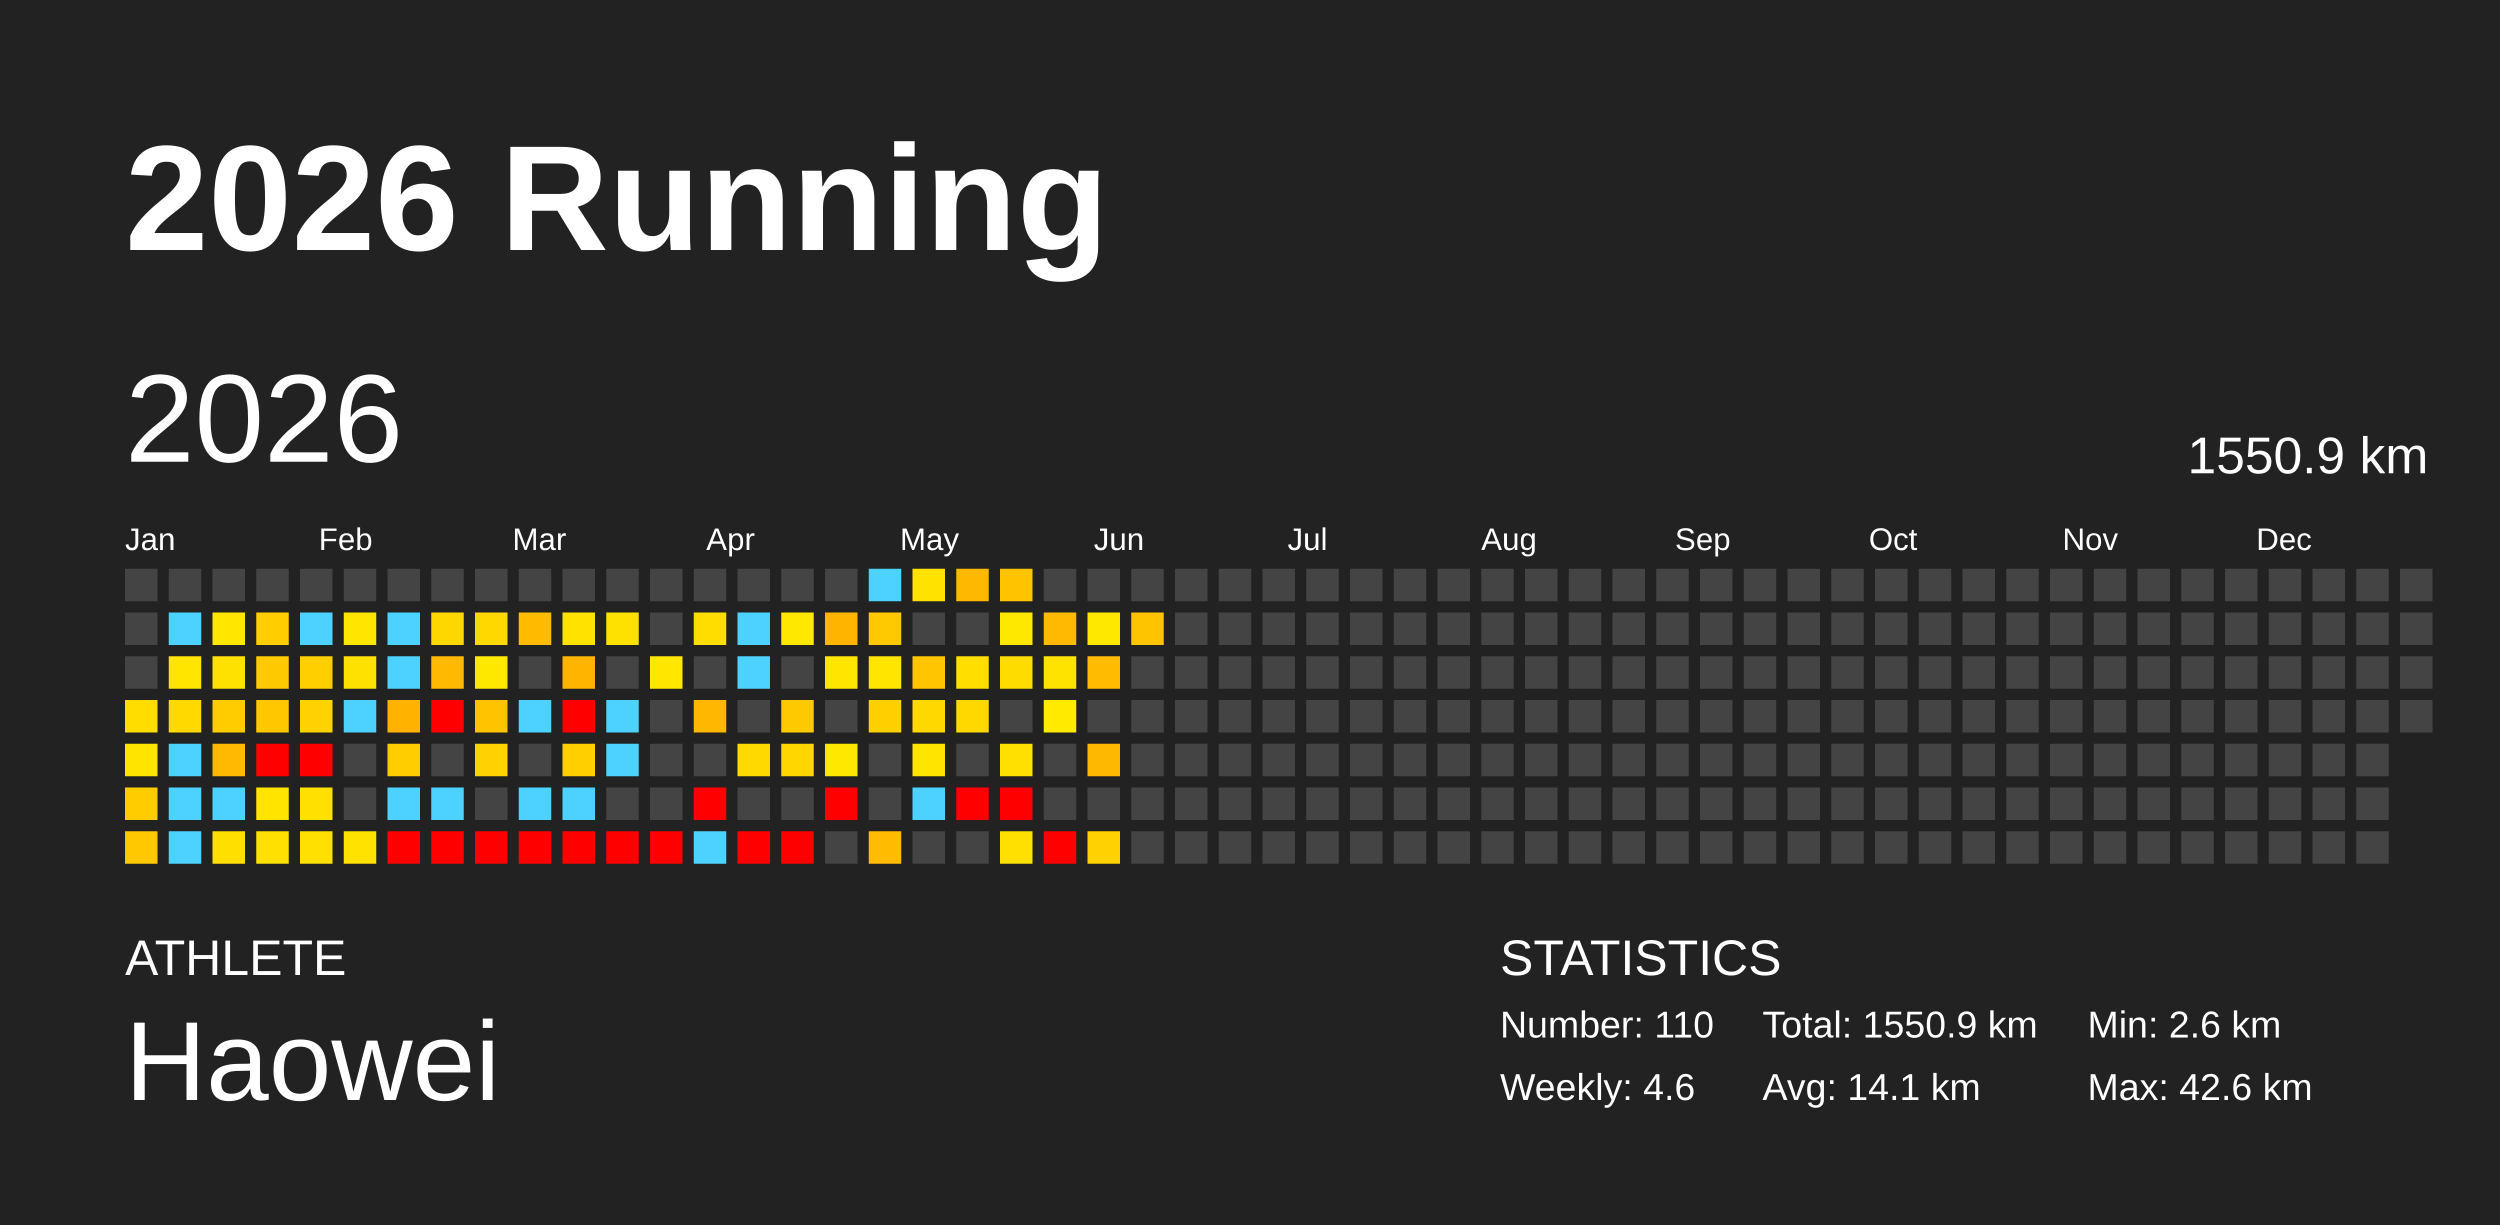
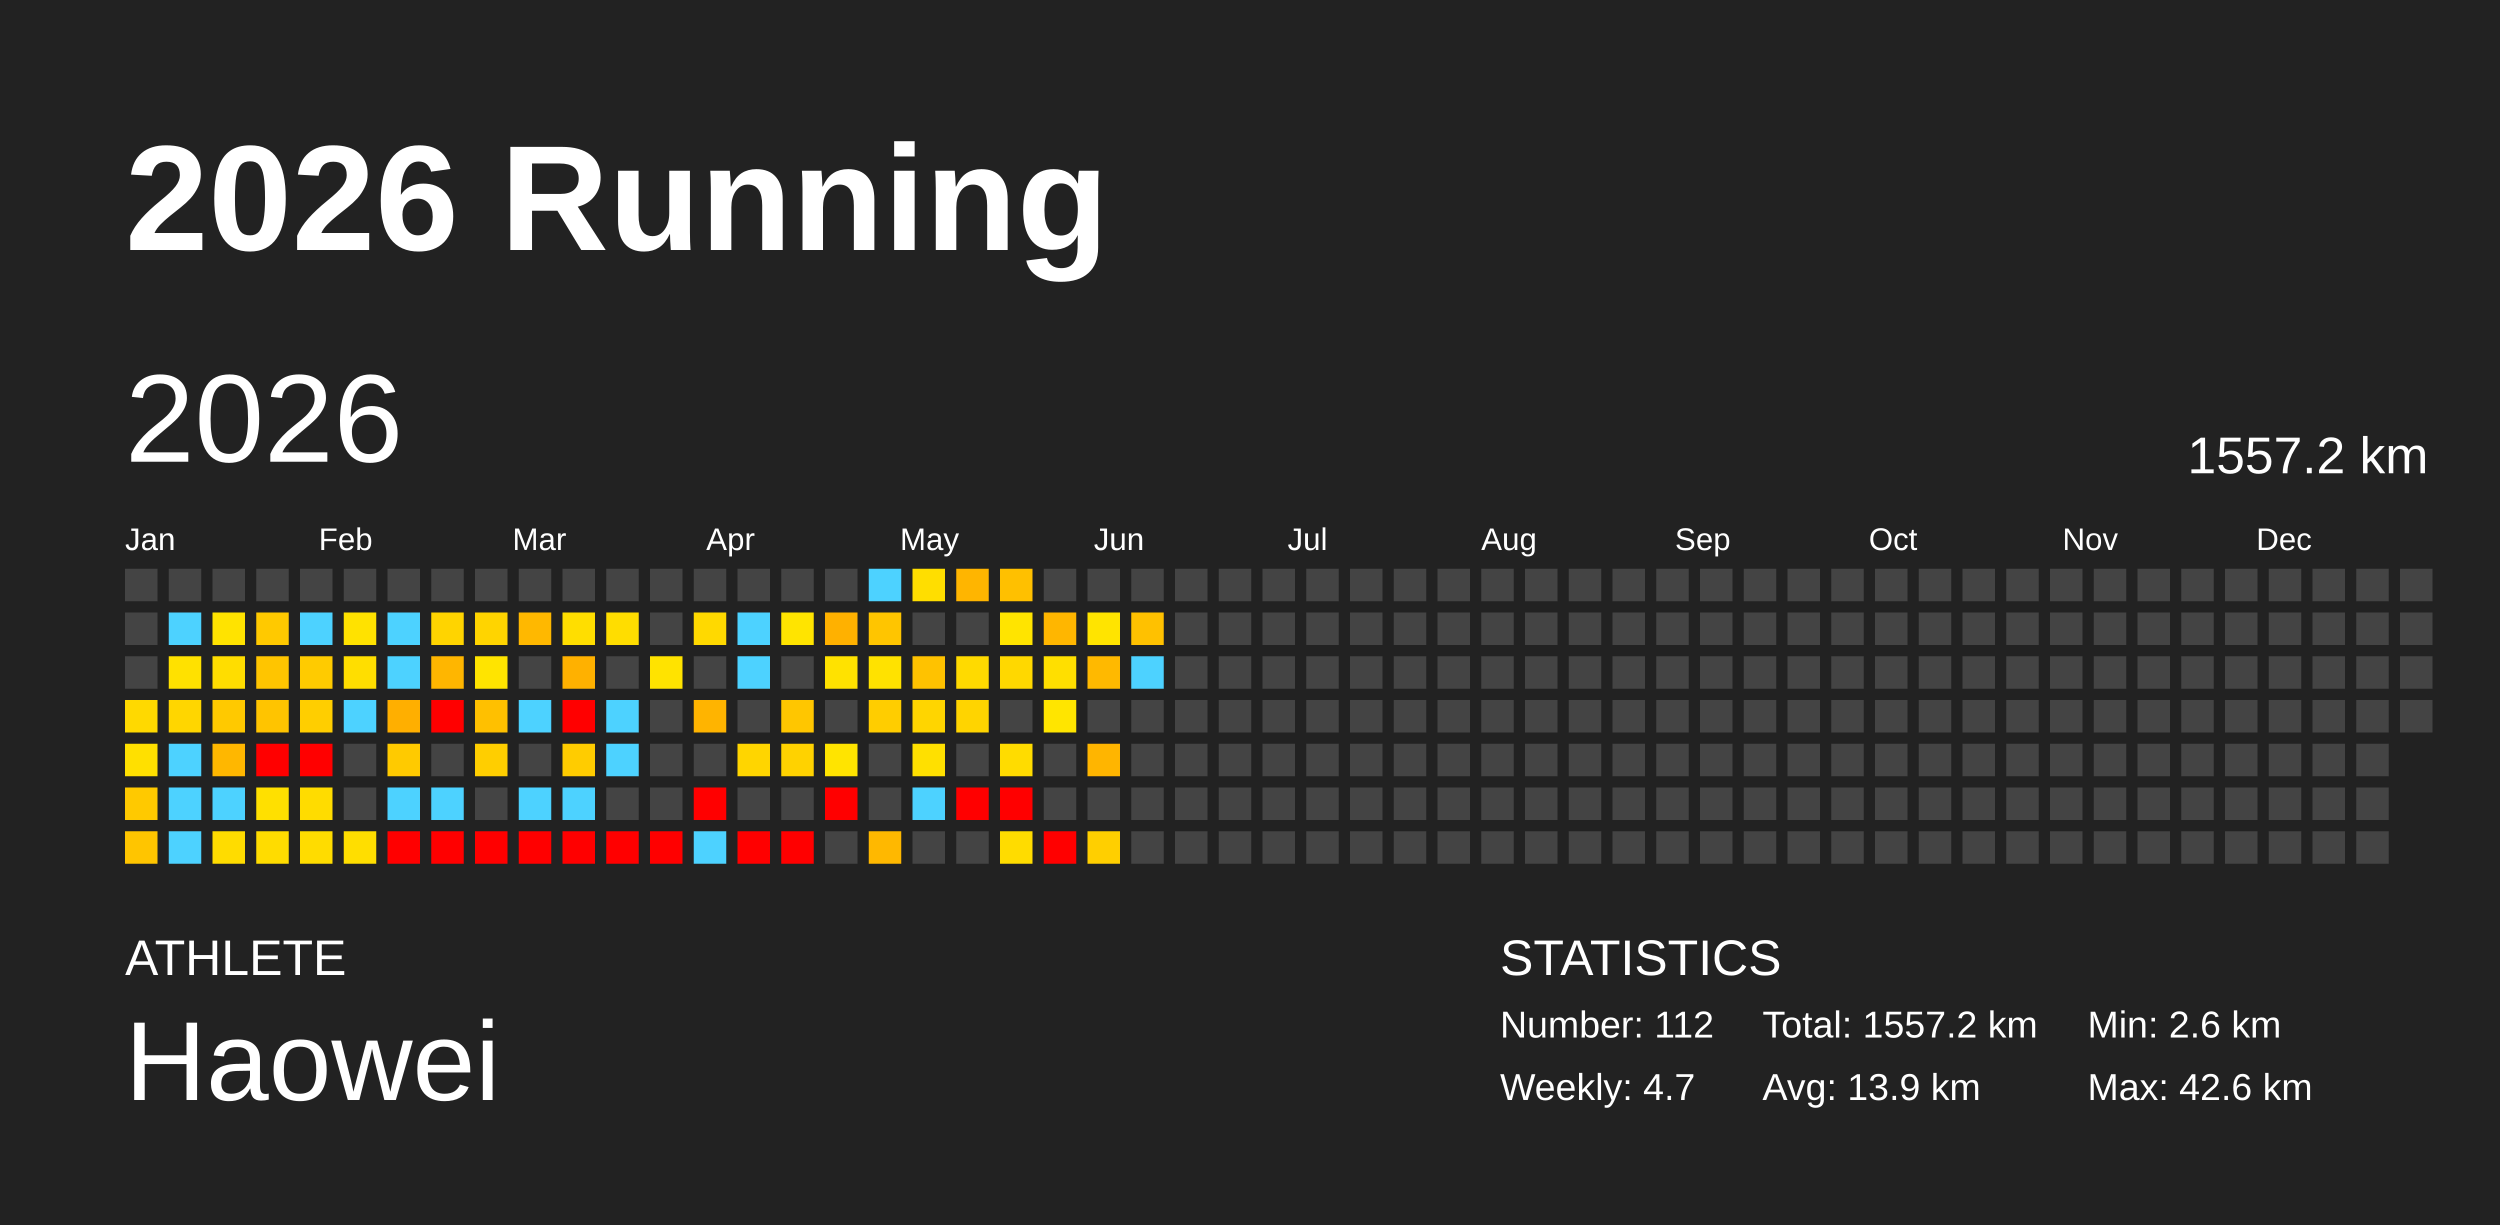
<svg xmlns="http://www.w3.org/2000/svg" baseProfile="full" height="98mm" version="1.1" viewBox="0,0,200,98" width="200mm">
  <defs />
  <rect fill="#222222" height="98" width="200" x="0" y="0" />
  <text fill="#FFFFFF" style="font-size:12px; font-family:Arial; font-weight:bold;" x="10" y="20">2026 Running</text>
  <text fill="#FFFFFF" style="font-size:4px; font-family:Arial" x="10" y="78">ATHLETE</text>
  <text fill="#FFFFFF" style="font-size:9px; font-family:Arial" x="10" y="88">Haowei</text>
  <text fill="#FFFFFF" style="font-size:4px; font-family:Arial" x="120" y="78">STATISTICS</text>
-   <text fill="#FFFFFF" style="font-size:3px; font-family:Arial" x="120" y="83">Number: 110</text>
-   <text fill="#FFFFFF" style="font-size:3px; font-family:Arial" x="120" y="88">Weekly: 4.6</text>
-   <text fill="#FFFFFF" style="font-size:3px; font-family:Arial" x="141" y="83">Total: 1550.9 km</text>
-   <text fill="#FFFFFF" style="font-size:3px; font-family:Arial" x="141" y="88">Avg: 14.1 km</text>
+   <text fill="#FFFFFF" style="font-size:3px; font-family:Arial" x="120" y="83">Number: 112</text>
+   <text fill="#FFFFFF" style="font-size:3px; font-family:Arial" x="120" y="88">Weekly: 4.7</text>
+   <text fill="#FFFFFF" style="font-size:3px; font-family:Arial" x="141" y="83">Total: 1557.2 km</text>
+   <text fill="#FFFFFF" style="font-size:3px; font-family:Arial" x="141" y="88">Avg: 13.9 km</text>
  <text fill="#FFFFFF" style="font-size:3px; font-family:Arial" x="167" y="83">Min: 2.6 km</text>
  <text fill="#FFFFFF" style="font-size:3px; font-family:Arial" x="167" y="88">Max: 42.6 km</text>
  <text dominant-baseline="hanging" fill="#FFFFFF" style="font-size:10.0px; font-family:Arial;" x="10" y="30">2026</text>
-   <text dominant-baseline="hanging" fill="#FFFFFF" style="font-size:4.125px; font-family:Arial;" x="175" y="35">1550.9 km</text>
+   <text dominant-baseline="hanging" fill="#FFFFFF" style="font-size:4.125px; font-family:Arial;" x="175" y="35">1557.2 km</text>
  <text fill="#FFFFFF" style="font-size:2.5px; font-family:Arial" x="10.0" y="44">Jan</text>
  <text fill="#FFFFFF" style="font-size:2.5px; font-family:Arial" x="25.5" y="44">Feb</text>
  <text fill="#FFFFFF" style="font-size:2.5px; font-family:Arial" x="41.0" y="44">Mar</text>
  <text fill="#FFFFFF" style="font-size:2.5px; font-family:Arial" x="56.5" y="44">Apr</text>
  <text fill="#FFFFFF" style="font-size:2.5px; font-family:Arial" x="72.0" y="44">May</text>
  <text fill="#FFFFFF" style="font-size:2.5px; font-family:Arial" x="87.5" y="44">Jun</text>
  <text fill="#FFFFFF" style="font-size:2.5px; font-family:Arial" x="103.0" y="44">Jul</text>
  <text fill="#FFFFFF" style="font-size:2.5px; font-family:Arial" x="118.5" y="44">Aug</text>
  <text fill="#FFFFFF" style="font-size:2.5px; font-family:Arial" x="134.0" y="44">Sep</text>
  <text fill="#FFFFFF" style="font-size:2.5px; font-family:Arial" x="149.5" y="44">Oct</text>
  <text fill="#FFFFFF" style="font-size:2.5px; font-family:Arial" x="165.0" y="44">Nov</text>
  <text fill="#FFFFFF" style="font-size:2.5px; font-family:Arial" x="180.5" y="44">Dec</text>
  <rect fill="#444444" height="2.6" width="2.6" x="10.0" y="45.5" />
  <rect fill="#444444" height="2.6" width="2.6" x="10.0" y="49.0" />
  <rect fill="#444444" height="2.6" width="2.6" x="10.0" y="52.5" />
-   <rect fill="#ffdd00" height="2.6" width="2.6" x="10.0" y="56.0" />
-   <rect fill="#ffe400" height="2.6" width="2.6" x="10.0" y="59.5" />
-   <rect fill="#ffcc00" height="2.6" width="2.6" x="10.0" y="63.0" />
-   <rect fill="#ffc800" height="2.6" width="2.6" x="10.0" y="66.5" />
+   <rect fill="#ffd900" height="2.6" width="2.6" x="10.0" y="56.0" />
+   <rect fill="#ffe000" height="2.6" width="2.6" x="10.0" y="59.5" />
+   <rect fill="#ffc900" height="2.6" width="2.6" x="10.0" y="63.0" />
+   <rect fill="#ffc500" height="2.6" width="2.6" x="10.0" y="66.5" />
  <rect fill="#444444" height="2.6" width="2.6" x="13.5" y="45.5" />
  <rect fill="#4dd2ff" height="2.6" width="2.6" x="13.5" y="49.0" />
-   <rect fill="#ffe500" height="2.6" width="2.6" x="13.5" y="52.5" />
-   <rect fill="#ffd900" height="2.6" width="2.6" x="13.5" y="56.0" />
+   <rect fill="#ffe100" height="2.6" width="2.6" x="13.5" y="52.5" />
+   <rect fill="#ffd600" height="2.6" width="2.6" x="13.5" y="56.0" />
  <rect fill="#4dd2ff" height="2.6" width="2.6" x="13.5" y="59.5" />
  <rect fill="#4dd2ff" height="2.6" width="2.6" x="13.5" y="63.0" />
  <rect fill="#4dd2ff" height="2.6" width="2.6" x="13.5" y="66.5" />
  <rect fill="#444444" height="2.6" width="2.6" x="17.0" y="45.5" />
-   <rect fill="#ffe700" height="2.6" width="2.6" x="17.0" y="49.0" />
-   <rect fill="#ffe100" height="2.6" width="2.6" x="17.0" y="52.5" />
-   <rect fill="#ffcc00" height="2.6" width="2.6" x="17.0" y="56.0" />
-   <rect fill="#ffba00" height="2.6" width="2.6" x="17.0" y="59.5" />
+   <rect fill="#ffe300" height="2.6" width="2.6" x="17.0" y="49.0" />
+   <rect fill="#ffdd00" height="2.6" width="2.6" x="17.0" y="52.5" />
+   <rect fill="#ffc900" height="2.6" width="2.6" x="17.0" y="56.0" />
+   <rect fill="#ffb700" height="2.6" width="2.6" x="17.0" y="59.5" />
  <rect fill="#4dd2ff" height="2.6" width="2.6" x="17.0" y="63.0" />
-   <rect fill="#ffdf00" height="2.6" width="2.6" x="17.0" y="66.5" />
+   <rect fill="#ffdc00" height="2.6" width="2.6" x="17.0" y="66.5" />
  <rect fill="#444444" height="2.6" width="2.6" x="20.5" y="45.5" />
-   <rect fill="#ffcd00" height="2.6" width="2.6" x="20.5" y="49.0" />
-   <rect fill="#ffc900" height="2.6" width="2.6" x="20.5" y="52.5" />
-   <rect fill="#ffc700" height="2.6" width="2.6" x="20.5" y="56.0" />
+   <rect fill="#ffc900" height="2.6" width="2.6" x="20.5" y="49.0" />
+   <rect fill="#ffc500" height="2.6" width="2.6" x="20.5" y="52.5" />
+   <rect fill="#ffc400" height="2.6" width="2.6" x="20.5" y="56.0" />
  <rect fill="red" height="2.6" width="2.6" x="20.5" y="59.5" />
-   <rect fill="#ffe400" height="2.6" width="2.6" x="20.5" y="63.0" />
-   <rect fill="#ffe000" height="2.6" width="2.6" x="20.5" y="66.5" />
+   <rect fill="#ffe000" height="2.6" width="2.6" x="20.5" y="63.0" />
+   <rect fill="#ffdc00" height="2.6" width="2.6" x="20.5" y="66.5" />
  <rect fill="#444444" height="2.6" width="2.6" x="24.0" y="45.5" />
  <rect fill="#4dd2ff" height="2.6" width="2.6" x="24.0" y="49.0" />
-   <rect fill="#ffcf00" height="2.6" width="2.6" x="24.0" y="52.5" />
-   <rect fill="#ffd200" height="2.6" width="2.6" x="24.0" y="56.0" />
+   <rect fill="#ffcb00" height="2.6" width="2.6" x="24.0" y="52.5" />
+   <rect fill="#ffce00" height="2.6" width="2.6" x="24.0" y="56.0" />
  <rect fill="red" height="2.6" width="2.6" x="24.0" y="59.5" />
-   <rect fill="#ffe000" height="2.6" width="2.6" x="24.0" y="63.0" />
-   <rect fill="#ffe000" height="2.6" width="2.6" x="24.0" y="66.5" />
+   <rect fill="#ffdc00" height="2.6" width="2.6" x="24.0" y="63.0" />
+   <rect fill="#ffdc00" height="2.6" width="2.6" x="24.0" y="66.5" />
  <rect fill="#444444" height="2.6" width="2.6" x="27.5" y="45.5" />
-   <rect fill="#ffe600" height="2.6" width="2.6" x="27.5" y="49.0" />
-   <rect fill="#ffe100" height="2.6" width="2.6" x="27.5" y="52.5" />
+   <rect fill="#ffe200" height="2.6" width="2.6" x="27.5" y="49.0" />
+   <rect fill="#ffde00" height="2.6" width="2.6" x="27.5" y="52.5" />
  <rect fill="#4dd2ff" height="2.6" width="2.6" x="27.5" y="56.0" />
  <rect fill="#444444" height="2.6" width="2.6" x="27.5" y="59.5" />
  <rect fill="#444444" height="2.6" width="2.6" x="27.5" y="63.0" />
-   <rect fill="#ffe200" height="2.6" width="2.6" x="27.5" y="66.5" />
+   <rect fill="#ffde00" height="2.6" width="2.6" x="27.5" y="66.5" />
  <rect fill="#444444" height="2.6" width="2.6" x="31.0" y="45.5" />
  <rect fill="#4dd2ff" height="2.6" width="2.6" x="31.0" y="49.0" />
  <rect fill="#4dd2ff" height="2.6" width="2.6" x="31.0" y="52.5" />
-   <rect fill="#ffb200" height="2.6" width="2.6" x="31.0" y="56.0" />
-   <rect fill="#ffcd00" height="2.6" width="2.6" x="31.0" y="59.5" />
+   <rect fill="#ffaf00" height="2.6" width="2.6" x="31.0" y="56.0" />
+   <rect fill="#ffca00" height="2.6" width="2.6" x="31.0" y="59.5" />
  <rect fill="#4dd2ff" height="2.6" width="2.6" x="31.0" y="63.0" />
  <rect fill="red" height="2.6" width="2.6" x="31.0" y="66.5" />
  <rect fill="#444444" height="2.6" width="2.6" x="34.5" y="45.5" />
-   <rect fill="#ffd700" height="2.6" width="2.6" x="34.5" y="49.0" />
-   <rect fill="#ffb900" height="2.6" width="2.6" x="34.5" y="52.5" />
+   <rect fill="#ffd400" height="2.6" width="2.6" x="34.5" y="49.0" />
+   <rect fill="#ffb600" height="2.6" width="2.6" x="34.5" y="52.5" />
  <rect fill="red" height="2.6" width="2.6" x="34.5" y="56.0" />
  <rect fill="#444444" height="2.6" width="2.6" x="34.5" y="59.5" />
  <rect fill="#4dd2ff" height="2.6" width="2.6" x="34.5" y="63.0" />
  <rect fill="red" height="2.6" width="2.6" x="34.5" y="66.5" />
  <rect fill="#444444" height="2.6" width="2.6" x="38.0" y="45.5" />
-   <rect fill="#ffd800" height="2.6" width="2.6" x="38.0" y="49.0" />
-   <rect fill="#ffe800" height="2.6" width="2.6" x="38.0" y="52.5" />
-   <rect fill="#ffc300" height="2.6" width="2.6" x="38.0" y="56.0" />
-   <rect fill="#ffd200" height="2.6" width="2.6" x="38.0" y="59.5" />
+   <rect fill="#ffd400" height="2.6" width="2.6" x="38.0" y="49.0" />
+   <rect fill="#ffe400" height="2.6" width="2.6" x="38.0" y="52.5" />
+   <rect fill="#ffc000" height="2.6" width="2.6" x="38.0" y="56.0" />
+   <rect fill="#ffce00" height="2.6" width="2.6" x="38.0" y="59.5" />
  <rect fill="#444444" height="2.6" width="2.6" x="38.0" y="63.0" />
  <rect fill="red" height="2.6" width="2.6" x="38.0" y="66.5" />
  <rect fill="#444444" height="2.6" width="2.6" x="41.5" y="45.5" />
-   <rect fill="#ffbb00" height="2.6" width="2.6" x="41.5" y="49.0" />
+   <rect fill="#ffb800" height="2.6" width="2.6" x="41.5" y="49.0" />
  <rect fill="#444444" height="2.6" width="2.6" x="41.5" y="52.5" />
  <rect fill="#4dd2ff" height="2.6" width="2.6" x="41.5" y="56.0" />
  <rect fill="#444444" height="2.6" width="2.6" x="41.5" y="59.5" />
  <rect fill="#4dd2ff" height="2.6" width="2.6" x="41.5" y="63.0" />
  <rect fill="red" height="2.6" width="2.6" x="41.5" y="66.5" />
  <rect fill="#444444" height="2.6" width="2.6" x="45.0" y="45.5" />
-   <rect fill="#ffe200" height="2.6" width="2.6" x="45.0" y="49.0" />
-   <rect fill="#ffb400" height="2.6" width="2.6" x="45.0" y="52.5" />
+   <rect fill="#ffde00" height="2.6" width="2.6" x="45.0" y="49.0" />
+   <rect fill="#ffb100" height="2.6" width="2.6" x="45.0" y="52.5" />
  <rect fill="red" height="2.6" width="2.6" x="45.0" y="56.0" />
-   <rect fill="#ffcf00" height="2.6" width="2.6" x="45.0" y="59.5" />
+   <rect fill="#ffcc00" height="2.6" width="2.6" x="45.0" y="59.5" />
  <rect fill="#4dd2ff" height="2.6" width="2.6" x="45.0" y="63.0" />
  <rect fill="red" height="2.6" width="2.6" x="45.0" y="66.5" />
  <rect fill="#444444" height="2.6" width="2.6" x="48.5" y="45.5" />
-   <rect fill="#ffe100" height="2.6" width="2.6" x="48.5" y="49.0" />
+   <rect fill="#ffdd00" height="2.6" width="2.6" x="48.5" y="49.0" />
  <rect fill="#444444" height="2.6" width="2.6" x="48.5" y="52.5" />
  <rect fill="#4dd2ff" height="2.6" width="2.6" x="48.5" y="56.0" />
  <rect fill="#4dd2ff" height="2.6" width="2.6" x="48.5" y="59.5" />
  <rect fill="#444444" height="2.6" width="2.6" x="48.5" y="63.0" />
  <rect fill="red" height="2.6" width="2.6" x="48.5" y="66.5" />
  <rect fill="#444444" height="2.6" width="2.6" x="52.0" y="45.5" />
  <rect fill="#444444" height="2.6" width="2.6" x="52.0" y="49.0" />
-   <rect fill="#ffe700" height="2.6" width="2.6" x="52.0" y="52.5" />
+   <rect fill="#ffe300" height="2.6" width="2.6" x="52.0" y="52.5" />
  <rect fill="#444444" height="2.6" width="2.6" x="52.0" y="56.0" />
  <rect fill="#444444" height="2.6" width="2.6" x="52.0" y="59.5" />
  <rect fill="#444444" height="2.6" width="2.6" x="52.0" y="63.0" />
  <rect fill="red" height="2.6" width="2.6" x="52.0" y="66.5" />
  <rect fill="#444444" height="2.6" width="2.6" x="55.5" y="45.5" />
-   <rect fill="#ffdd00" height="2.6" width="2.6" x="55.5" y="49.0" />
+   <rect fill="#ffd900" height="2.6" width="2.6" x="55.5" y="49.0" />
  <rect fill="#444444" height="2.6" width="2.6" x="55.5" y="52.5" />
-   <rect fill="#ffb700" height="2.6" width="2.6" x="55.5" y="56.0" />
+   <rect fill="#ffb400" height="2.6" width="2.6" x="55.5" y="56.0" />
  <rect fill="#444444" height="2.6" width="2.6" x="55.5" y="59.5" />
  <rect fill="red" height="2.6" width="2.6" x="55.5" y="63.0" />
  <rect fill="#4dd2ff" height="2.6" width="2.6" x="55.5" y="66.5" />
  <rect fill="#444444" height="2.6" width="2.6" x="59.0" y="45.5" />
  <rect fill="#4dd2ff" height="2.6" width="2.6" x="59.0" y="49.0" />
  <rect fill="#4dd2ff" height="2.6" width="2.6" x="59.0" y="52.5" />
  <rect fill="#444444" height="2.6" width="2.6" x="59.0" y="56.0" />
-   <rect fill="#ffd900" height="2.6" width="2.6" x="59.0" y="59.5" />
+   <rect fill="#ffd500" height="2.6" width="2.6" x="59.0" y="59.5" />
  <rect fill="#444444" height="2.6" width="2.6" x="59.0" y="63.0" />
  <rect fill="red" height="2.6" width="2.6" x="59.0" y="66.5" />
  <rect fill="#444444" height="2.6" width="2.6" x="62.5" y="45.5" />
-   <rect fill="#ffe800" height="2.6" width="2.6" x="62.5" y="49.0" />
+   <rect fill="#ffe400" height="2.6" width="2.6" x="62.5" y="49.0" />
  <rect fill="#444444" height="2.6" width="2.6" x="62.5" y="52.5" />
-   <rect fill="#ffc900" height="2.6" width="2.6" x="62.5" y="56.0" />
-   <rect fill="#ffd600" height="2.6" width="2.6" x="62.5" y="59.5" />
+   <rect fill="#ffc600" height="2.6" width="2.6" x="62.5" y="56.0" />
+   <rect fill="#ffd200" height="2.6" width="2.6" x="62.5" y="59.5" />
  <rect fill="#444444" height="2.6" width="2.6" x="62.5" y="63.0" />
  <rect fill="red" height="2.6" width="2.6" x="62.5" y="66.5" />
  <rect fill="#444444" height="2.6" width="2.6" x="66.0" y="45.5" />
-   <rect fill="#ffb400" height="2.6" width="2.6" x="66.0" y="49.0" />
-   <rect fill="#ffe600" height="2.6" width="2.6" x="66.0" y="52.5" />
+   <rect fill="#ffb100" height="2.6" width="2.6" x="66.0" y="49.0" />
+   <rect fill="#ffe200" height="2.6" width="2.6" x="66.0" y="52.5" />
  <rect fill="#444444" height="2.6" width="2.6" x="66.0" y="56.0" />
-   <rect fill="#ffe800" height="2.6" width="2.6" x="66.0" y="59.5" />
+   <rect fill="#ffe400" height="2.6" width="2.6" x="66.0" y="59.5" />
  <rect fill="red" height="2.6" width="2.6" x="66.0" y="63.0" />
  <rect fill="#444444" height="2.6" width="2.6" x="66.0" y="66.5" />
  <rect fill="#4dd2ff" height="2.6" width="2.6" x="69.5" y="45.5" />
-   <rect fill="#ffc900" height="2.6" width="2.6" x="69.5" y="49.0" />
-   <rect fill="#ffe600" height="2.6" width="2.6" x="69.5" y="52.5" />
-   <rect fill="#ffd000" height="2.6" width="2.6" x="69.5" y="56.0" />
+   <rect fill="#ffc500" height="2.6" width="2.6" x="69.5" y="49.0" />
+   <rect fill="#ffe200" height="2.6" width="2.6" x="69.5" y="52.5" />
+   <rect fill="#ffcd00" height="2.6" width="2.6" x="69.5" y="56.0" />
  <rect fill="#444444" height="2.6" width="2.6" x="69.5" y="59.5" />
  <rect fill="#444444" height="2.6" width="2.6" x="69.5" y="63.0" />
-   <rect fill="#ffbc00" height="2.6" width="2.6" x="69.5" y="66.5" />
-   <rect fill="#ffe200" height="2.6" width="2.6" x="73.0" y="45.5" />
+   <rect fill="#ffb800" height="2.6" width="2.6" x="69.5" y="66.5" />
+   <rect fill="#ffde00" height="2.6" width="2.6" x="73.0" y="45.5" />
  <rect fill="#444444" height="2.6" width="2.6" x="73.0" y="49.0" />
-   <rect fill="#ffc600" height="2.6" width="2.6" x="73.0" y="52.5" />
-   <rect fill="#ffd800" height="2.6" width="2.6" x="73.0" y="56.0" />
-   <rect fill="#ffe400" height="2.6" width="2.6" x="73.0" y="59.5" />
+   <rect fill="#ffc200" height="2.6" width="2.6" x="73.0" y="52.5" />
+   <rect fill="#ffd500" height="2.6" width="2.6" x="73.0" y="56.0" />
+   <rect fill="#ffe000" height="2.6" width="2.6" x="73.0" y="59.5" />
  <rect fill="#4dd2ff" height="2.6" width="2.6" x="73.0" y="63.0" />
  <rect fill="#444444" height="2.6" width="2.6" x="73.0" y="66.5" />
-   <rect fill="#ffb800" height="2.6" width="2.6" x="76.5" y="45.5" />
+   <rect fill="#ffb500" height="2.6" width="2.6" x="76.5" y="45.5" />
  <rect fill="#444444" height="2.6" width="2.6" x="76.5" y="49.0" />
-   <rect fill="#ffde00" height="2.6" width="2.6" x="76.5" y="52.5" />
-   <rect fill="#ffd800" height="2.6" width="2.6" x="76.5" y="56.0" />
+   <rect fill="#ffda00" height="2.6" width="2.6" x="76.5" y="52.5" />
+   <rect fill="#ffd400" height="2.6" width="2.6" x="76.5" y="56.0" />
  <rect fill="#444444" height="2.6" width="2.6" x="76.5" y="59.5" />
  <rect fill="red" height="2.6" width="2.6" x="76.5" y="63.0" />
  <rect fill="#444444" height="2.6" width="2.6" x="76.5" y="66.5" />
-   <rect fill="#ffc300" height="2.6" width="2.6" x="80.0" y="45.5" />
-   <rect fill="#ffe800" height="2.6" width="2.6" x="80.0" y="49.0" />
-   <rect fill="#ffdc00" height="2.6" width="2.6" x="80.0" y="52.5" />
+   <rect fill="#ffc000" height="2.6" width="2.6" x="80.0" y="45.5" />
+   <rect fill="#ffe400" height="2.6" width="2.6" x="80.0" y="49.0" />
+   <rect fill="#ffd800" height="2.6" width="2.6" x="80.0" y="52.5" />
  <rect fill="#444444" height="2.6" width="2.6" x="80.0" y="56.0" />
-   <rect fill="#ffe000" height="2.6" width="2.6" x="80.0" y="59.5" />
+   <rect fill="#ffdc00" height="2.6" width="2.6" x="80.0" y="59.5" />
  <rect fill="red" height="2.6" width="2.6" x="80.0" y="63.0" />
-   <rect fill="#ffe000" height="2.6" width="2.6" x="80.0" y="66.5" />
+   <rect fill="#ffdc00" height="2.6" width="2.6" x="80.0" y="66.5" />
  <rect fill="#444444" height="2.6" width="2.6" x="83.5" y="45.5" />
-   <rect fill="#ffb900" height="2.6" width="2.6" x="83.5" y="49.0" />
-   <rect fill="#ffe300" height="2.6" width="2.6" x="83.5" y="52.5" />
-   <rect fill="#ffea00" height="2.6" width="2.6" x="83.5" y="56.0" />
+   <rect fill="#ffb600" height="2.6" width="2.6" x="83.5" y="49.0" />
+   <rect fill="#ffdf00" height="2.6" width="2.6" x="83.5" y="52.5" />
+   <rect fill="#ffe500" height="2.6" width="2.6" x="83.5" y="56.0" />
  <rect fill="#444444" height="2.6" width="2.6" x="83.5" y="59.5" />
  <rect fill="#444444" height="2.6" width="2.6" x="83.5" y="63.0" />
  <rect fill="red" height="2.6" width="2.6" x="83.5" y="66.5" />
  <rect fill="#444444" height="2.6" width="2.6" x="87.0" y="45.5" />
-   <rect fill="#ffe800" height="2.6" width="2.6" x="87.0" y="49.0" />
-   <rect fill="#ffbc00" height="2.6" width="2.6" x="87.0" y="52.5" />
+   <rect fill="#ffe400" height="2.6" width="2.6" x="87.0" y="49.0" />
+   <rect fill="#ffb900" height="2.6" width="2.6" x="87.0" y="52.5" />
  <rect fill="#444444" height="2.6" width="2.6" x="87.0" y="56.0" />
-   <rect fill="#ffb800" height="2.6" width="2.6" x="87.0" y="59.5" />
+   <rect fill="#ffb500" height="2.6" width="2.6" x="87.0" y="59.5" />
  <rect fill="#444444" height="2.6" width="2.6" x="87.0" y="63.0" />
-   <rect fill="#ffd200" height="2.6" width="2.6" x="87.0" y="66.5" />
+   <rect fill="#ffcf00" height="2.6" width="2.6" x="87.0" y="66.5" />
  <rect fill="#444444" height="2.6" width="2.6" x="90.5" y="45.5" />
-   <rect fill="#ffc400" height="2.6" width="2.6" x="90.5" y="49.0" />
-   <rect fill="#444444" height="2.6" width="2.6" x="90.5" y="52.5" />
+   <rect fill="#ffc100" height="2.6" width="2.6" x="90.5" y="49.0" />
+   <rect fill="#4dd2ff" height="2.6" width="2.6" x="90.5" y="52.5" />
  <rect fill="#444444" height="2.6" width="2.6" x="90.5" y="56.0" />
  <rect fill="#444444" height="2.6" width="2.6" x="90.5" y="59.5" />
  <rect fill="#444444" height="2.6" width="2.6" x="90.5" y="63.0" />
  <rect fill="#444444" height="2.6" width="2.6" x="90.5" y="66.5" />
  <rect fill="#444444" height="2.6" width="2.6" x="94.0" y="45.5" />
  <rect fill="#444444" height="2.6" width="2.6" x="94.0" y="49.0" />
  <rect fill="#444444" height="2.6" width="2.6" x="94.0" y="52.5" />
  <rect fill="#444444" height="2.6" width="2.6" x="94.0" y="56.0" />
  <rect fill="#444444" height="2.6" width="2.6" x="94.0" y="59.5" />
  <rect fill="#444444" height="2.6" width="2.6" x="94.0" y="63.0" />
  <rect fill="#444444" height="2.6" width="2.6" x="94.0" y="66.5" />
  <rect fill="#444444" height="2.6" width="2.6" x="97.5" y="45.5" />
  <rect fill="#444444" height="2.6" width="2.6" x="97.5" y="49.0" />
  <rect fill="#444444" height="2.6" width="2.6" x="97.5" y="52.5" />
  <rect fill="#444444" height="2.6" width="2.6" x="97.5" y="56.0" />
  <rect fill="#444444" height="2.6" width="2.6" x="97.5" y="59.5" />
  <rect fill="#444444" height="2.6" width="2.6" x="97.5" y="63.0" />
  <rect fill="#444444" height="2.6" width="2.6" x="97.5" y="66.5" />
  <rect fill="#444444" height="2.6" width="2.6" x="101.0" y="45.5" />
  <rect fill="#444444" height="2.6" width="2.6" x="101.0" y="49.0" />
  <rect fill="#444444" height="2.6" width="2.6" x="101.0" y="52.5" />
  <rect fill="#444444" height="2.6" width="2.6" x="101.0" y="56.0" />
  <rect fill="#444444" height="2.6" width="2.6" x="101.0" y="59.5" />
  <rect fill="#444444" height="2.6" width="2.6" x="101.0" y="63.0" />
  <rect fill="#444444" height="2.6" width="2.6" x="101.0" y="66.5" />
  <rect fill="#444444" height="2.6" width="2.6" x="104.5" y="45.5" />
  <rect fill="#444444" height="2.6" width="2.6" x="104.5" y="49.0" />
  <rect fill="#444444" height="2.6" width="2.6" x="104.5" y="52.5" />
  <rect fill="#444444" height="2.6" width="2.6" x="104.5" y="56.0" />
  <rect fill="#444444" height="2.6" width="2.6" x="104.5" y="59.5" />
  <rect fill="#444444" height="2.6" width="2.6" x="104.5" y="63.0" />
  <rect fill="#444444" height="2.6" width="2.6" x="104.5" y="66.5" />
  <rect fill="#444444" height="2.6" width="2.6" x="108.0" y="45.5" />
  <rect fill="#444444" height="2.6" width="2.6" x="108.0" y="49.0" />
  <rect fill="#444444" height="2.6" width="2.6" x="108.0" y="52.5" />
  <rect fill="#444444" height="2.6" width="2.6" x="108.0" y="56.0" />
  <rect fill="#444444" height="2.6" width="2.6" x="108.0" y="59.5" />
  <rect fill="#444444" height="2.6" width="2.6" x="108.0" y="63.0" />
  <rect fill="#444444" height="2.6" width="2.6" x="108.0" y="66.5" />
  <rect fill="#444444" height="2.6" width="2.6" x="111.5" y="45.5" />
  <rect fill="#444444" height="2.6" width="2.6" x="111.5" y="49.0" />
  <rect fill="#444444" height="2.6" width="2.6" x="111.5" y="52.5" />
  <rect fill="#444444" height="2.6" width="2.6" x="111.5" y="56.0" />
  <rect fill="#444444" height="2.6" width="2.6" x="111.5" y="59.5" />
  <rect fill="#444444" height="2.6" width="2.6" x="111.5" y="63.0" />
  <rect fill="#444444" height="2.6" width="2.6" x="111.5" y="66.5" />
  <rect fill="#444444" height="2.6" width="2.6" x="115.0" y="45.5" />
  <rect fill="#444444" height="2.6" width="2.6" x="115.0" y="49.0" />
  <rect fill="#444444" height="2.6" width="2.6" x="115.0" y="52.5" />
  <rect fill="#444444" height="2.6" width="2.6" x="115.0" y="56.0" />
  <rect fill="#444444" height="2.6" width="2.6" x="115.0" y="59.5" />
  <rect fill="#444444" height="2.6" width="2.6" x="115.0" y="63.0" />
  <rect fill="#444444" height="2.6" width="2.6" x="115.0" y="66.5" />
  <rect fill="#444444" height="2.6" width="2.6" x="118.5" y="45.5" />
  <rect fill="#444444" height="2.6" width="2.6" x="118.5" y="49.0" />
  <rect fill="#444444" height="2.6" width="2.6" x="118.5" y="52.5" />
  <rect fill="#444444" height="2.6" width="2.6" x="118.5" y="56.0" />
  <rect fill="#444444" height="2.6" width="2.6" x="118.5" y="59.5" />
  <rect fill="#444444" height="2.6" width="2.6" x="118.5" y="63.0" />
  <rect fill="#444444" height="2.6" width="2.6" x="118.5" y="66.5" />
  <rect fill="#444444" height="2.6" width="2.6" x="122.0" y="45.5" />
  <rect fill="#444444" height="2.6" width="2.6" x="122.0" y="49.0" />
  <rect fill="#444444" height="2.6" width="2.6" x="122.0" y="52.5" />
  <rect fill="#444444" height="2.6" width="2.6" x="122.0" y="56.0" />
  <rect fill="#444444" height="2.6" width="2.6" x="122.0" y="59.5" />
  <rect fill="#444444" height="2.6" width="2.6" x="122.0" y="63.0" />
  <rect fill="#444444" height="2.6" width="2.6" x="122.0" y="66.5" />
  <rect fill="#444444" height="2.6" width="2.6" x="125.5" y="45.5" />
  <rect fill="#444444" height="2.6" width="2.6" x="125.5" y="49.0" />
  <rect fill="#444444" height="2.6" width="2.6" x="125.5" y="52.5" />
  <rect fill="#444444" height="2.6" width="2.6" x="125.5" y="56.0" />
  <rect fill="#444444" height="2.6" width="2.6" x="125.5" y="59.5" />
  <rect fill="#444444" height="2.6" width="2.6" x="125.5" y="63.0" />
  <rect fill="#444444" height="2.6" width="2.6" x="125.5" y="66.5" />
  <rect fill="#444444" height="2.6" width="2.6" x="129.0" y="45.5" />
  <rect fill="#444444" height="2.6" width="2.6" x="129.0" y="49.0" />
  <rect fill="#444444" height="2.6" width="2.6" x="129.0" y="52.5" />
  <rect fill="#444444" height="2.6" width="2.6" x="129.0" y="56.0" />
  <rect fill="#444444" height="2.6" width="2.6" x="129.0" y="59.5" />
  <rect fill="#444444" height="2.6" width="2.6" x="129.0" y="63.0" />
  <rect fill="#444444" height="2.6" width="2.6" x="129.0" y="66.5" />
  <rect fill="#444444" height="2.6" width="2.6" x="132.5" y="45.5" />
  <rect fill="#444444" height="2.6" width="2.6" x="132.5" y="49.0" />
  <rect fill="#444444" height="2.6" width="2.6" x="132.5" y="52.5" />
  <rect fill="#444444" height="2.6" width="2.6" x="132.5" y="56.0" />
  <rect fill="#444444" height="2.6" width="2.6" x="132.5" y="59.5" />
  <rect fill="#444444" height="2.6" width="2.6" x="132.5" y="63.0" />
  <rect fill="#444444" height="2.6" width="2.6" x="132.5" y="66.5" />
  <rect fill="#444444" height="2.6" width="2.6" x="136.0" y="45.5" />
  <rect fill="#444444" height="2.6" width="2.6" x="136.0" y="49.0" />
  <rect fill="#444444" height="2.6" width="2.6" x="136.0" y="52.5" />
  <rect fill="#444444" height="2.6" width="2.6" x="136.0" y="56.0" />
  <rect fill="#444444" height="2.6" width="2.6" x="136.0" y="59.5" />
  <rect fill="#444444" height="2.6" width="2.6" x="136.0" y="63.0" />
  <rect fill="#444444" height="2.6" width="2.6" x="136.0" y="66.5" />
  <rect fill="#444444" height="2.6" width="2.6" x="139.5" y="45.5" />
  <rect fill="#444444" height="2.6" width="2.6" x="139.5" y="49.0" />
  <rect fill="#444444" height="2.6" width="2.6" x="139.5" y="52.5" />
  <rect fill="#444444" height="2.6" width="2.6" x="139.5" y="56.0" />
  <rect fill="#444444" height="2.6" width="2.6" x="139.5" y="59.5" />
  <rect fill="#444444" height="2.6" width="2.6" x="139.5" y="63.0" />
  <rect fill="#444444" height="2.6" width="2.6" x="139.5" y="66.5" />
  <rect fill="#444444" height="2.6" width="2.6" x="143.0" y="45.5" />
  <rect fill="#444444" height="2.6" width="2.6" x="143.0" y="49.0" />
  <rect fill="#444444" height="2.6" width="2.6" x="143.0" y="52.5" />
  <rect fill="#444444" height="2.6" width="2.6" x="143.0" y="56.0" />
  <rect fill="#444444" height="2.6" width="2.6" x="143.0" y="59.5" />
  <rect fill="#444444" height="2.6" width="2.6" x="143.0" y="63.0" />
  <rect fill="#444444" height="2.6" width="2.6" x="143.0" y="66.5" />
  <rect fill="#444444" height="2.6" width="2.6" x="146.5" y="45.5" />
  <rect fill="#444444" height="2.6" width="2.6" x="146.5" y="49.0" />
  <rect fill="#444444" height="2.6" width="2.6" x="146.5" y="52.5" />
  <rect fill="#444444" height="2.6" width="2.6" x="146.5" y="56.0" />
  <rect fill="#444444" height="2.6" width="2.6" x="146.5" y="59.5" />
  <rect fill="#444444" height="2.6" width="2.6" x="146.5" y="63.0" />
  <rect fill="#444444" height="2.6" width="2.6" x="146.5" y="66.5" />
  <rect fill="#444444" height="2.6" width="2.6" x="150.0" y="45.5" />
  <rect fill="#444444" height="2.6" width="2.6" x="150.0" y="49.0" />
  <rect fill="#444444" height="2.6" width="2.6" x="150.0" y="52.5" />
  <rect fill="#444444" height="2.6" width="2.6" x="150.0" y="56.0" />
  <rect fill="#444444" height="2.6" width="2.6" x="150.0" y="59.5" />
  <rect fill="#444444" height="2.6" width="2.6" x="150.0" y="63.0" />
  <rect fill="#444444" height="2.6" width="2.6" x="150.0" y="66.5" />
  <rect fill="#444444" height="2.6" width="2.6" x="153.5" y="45.5" />
  <rect fill="#444444" height="2.6" width="2.6" x="153.5" y="49.0" />
  <rect fill="#444444" height="2.6" width="2.6" x="153.5" y="52.5" />
  <rect fill="#444444" height="2.6" width="2.6" x="153.5" y="56.0" />
  <rect fill="#444444" height="2.6" width="2.6" x="153.5" y="59.5" />
  <rect fill="#444444" height="2.6" width="2.6" x="153.5" y="63.0" />
  <rect fill="#444444" height="2.6" width="2.6" x="153.5" y="66.5" />
  <rect fill="#444444" height="2.6" width="2.6" x="157.0" y="45.5" />
  <rect fill="#444444" height="2.6" width="2.6" x="157.0" y="49.0" />
  <rect fill="#444444" height="2.6" width="2.6" x="157.0" y="52.5" />
  <rect fill="#444444" height="2.6" width="2.6" x="157.0" y="56.0" />
  <rect fill="#444444" height="2.6" width="2.6" x="157.0" y="59.5" />
  <rect fill="#444444" height="2.6" width="2.6" x="157.0" y="63.0" />
  <rect fill="#444444" height="2.6" width="2.6" x="157.0" y="66.5" />
  <rect fill="#444444" height="2.6" width="2.6" x="160.5" y="45.5" />
  <rect fill="#444444" height="2.6" width="2.6" x="160.5" y="49.0" />
  <rect fill="#444444" height="2.6" width="2.6" x="160.5" y="52.5" />
  <rect fill="#444444" height="2.6" width="2.6" x="160.5" y="56.0" />
  <rect fill="#444444" height="2.6" width="2.6" x="160.5" y="59.5" />
  <rect fill="#444444" height="2.6" width="2.6" x="160.5" y="63.0" />
  <rect fill="#444444" height="2.6" width="2.6" x="160.5" y="66.5" />
  <rect fill="#444444" height="2.6" width="2.6" x="164.0" y="45.5" />
  <rect fill="#444444" height="2.6" width="2.6" x="164.0" y="49.0" />
  <rect fill="#444444" height="2.6" width="2.6" x="164.0" y="52.5" />
  <rect fill="#444444" height="2.6" width="2.6" x="164.0" y="56.0" />
  <rect fill="#444444" height="2.6" width="2.6" x="164.0" y="59.5" />
  <rect fill="#444444" height="2.6" width="2.6" x="164.0" y="63.0" />
  <rect fill="#444444" height="2.6" width="2.6" x="164.0" y="66.5" />
  <rect fill="#444444" height="2.6" width="2.6" x="167.5" y="45.5" />
  <rect fill="#444444" height="2.6" width="2.6" x="167.5" y="49.0" />
  <rect fill="#444444" height="2.6" width="2.6" x="167.5" y="52.5" />
  <rect fill="#444444" height="2.6" width="2.6" x="167.5" y="56.0" />
  <rect fill="#444444" height="2.6" width="2.6" x="167.5" y="59.5" />
  <rect fill="#444444" height="2.6" width="2.6" x="167.5" y="63.0" />
  <rect fill="#444444" height="2.6" width="2.6" x="167.5" y="66.5" />
  <rect fill="#444444" height="2.6" width="2.6" x="171.0" y="45.5" />
  <rect fill="#444444" height="2.6" width="2.6" x="171.0" y="49.0" />
  <rect fill="#444444" height="2.6" width="2.6" x="171.0" y="52.5" />
  <rect fill="#444444" height="2.6" width="2.6" x="171.0" y="56.0" />
  <rect fill="#444444" height="2.6" width="2.6" x="171.0" y="59.5" />
  <rect fill="#444444" height="2.6" width="2.6" x="171.0" y="63.0" />
  <rect fill="#444444" height="2.6" width="2.6" x="171.0" y="66.5" />
  <rect fill="#444444" height="2.6" width="2.6" x="174.5" y="45.5" />
  <rect fill="#444444" height="2.6" width="2.6" x="174.5" y="49.0" />
  <rect fill="#444444" height="2.6" width="2.6" x="174.5" y="52.5" />
  <rect fill="#444444" height="2.6" width="2.6" x="174.5" y="56.0" />
  <rect fill="#444444" height="2.6" width="2.6" x="174.5" y="59.5" />
  <rect fill="#444444" height="2.6" width="2.6" x="174.5" y="63.0" />
  <rect fill="#444444" height="2.6" width="2.6" x="174.5" y="66.5" />
  <rect fill="#444444" height="2.6" width="2.6" x="178.0" y="45.5" />
  <rect fill="#444444" height="2.6" width="2.6" x="178.0" y="49.0" />
  <rect fill="#444444" height="2.6" width="2.6" x="178.0" y="52.5" />
  <rect fill="#444444" height="2.6" width="2.6" x="178.0" y="56.0" />
  <rect fill="#444444" height="2.6" width="2.6" x="178.0" y="59.5" />
  <rect fill="#444444" height="2.6" width="2.6" x="178.0" y="63.0" />
  <rect fill="#444444" height="2.6" width="2.6" x="178.0" y="66.5" />
  <rect fill="#444444" height="2.6" width="2.6" x="181.5" y="45.5" />
  <rect fill="#444444" height="2.6" width="2.6" x="181.5" y="49.0" />
  <rect fill="#444444" height="2.6" width="2.6" x="181.5" y="52.5" />
  <rect fill="#444444" height="2.6" width="2.6" x="181.5" y="56.0" />
  <rect fill="#444444" height="2.6" width="2.6" x="181.5" y="59.5" />
  <rect fill="#444444" height="2.6" width="2.6" x="181.5" y="63.0" />
  <rect fill="#444444" height="2.6" width="2.6" x="181.5" y="66.5" />
  <rect fill="#444444" height="2.6" width="2.6" x="185.0" y="45.5" />
  <rect fill="#444444" height="2.6" width="2.6" x="185.0" y="49.0" />
  <rect fill="#444444" height="2.6" width="2.6" x="185.0" y="52.5" />
  <rect fill="#444444" height="2.6" width="2.6" x="185.0" y="56.0" />
  <rect fill="#444444" height="2.6" width="2.6" x="185.0" y="59.5" />
  <rect fill="#444444" height="2.6" width="2.6" x="185.0" y="63.0" />
  <rect fill="#444444" height="2.6" width="2.6" x="185.0" y="66.5" />
  <rect fill="#444444" height="2.6" width="2.6" x="188.5" y="45.5" />
  <rect fill="#444444" height="2.6" width="2.6" x="188.5" y="49.0" />
  <rect fill="#444444" height="2.6" width="2.6" x="188.5" y="52.5" />
  <rect fill="#444444" height="2.6" width="2.6" x="188.5" y="56.0" />
  <rect fill="#444444" height="2.6" width="2.6" x="188.5" y="59.5" />
  <rect fill="#444444" height="2.6" width="2.6" x="188.5" y="63.0" />
  <rect fill="#444444" height="2.6" width="2.6" x="188.5" y="66.5" />
  <rect fill="#444444" height="2.6" width="2.6" x="192.0" y="45.5" />
  <rect fill="#444444" height="2.6" width="2.6" x="192.0" y="49.0" />
  <rect fill="#444444" height="2.6" width="2.6" x="192.0" y="52.5" />
  <rect fill="#444444" height="2.6" width="2.6" x="192.0" y="56.0" />
</svg>
